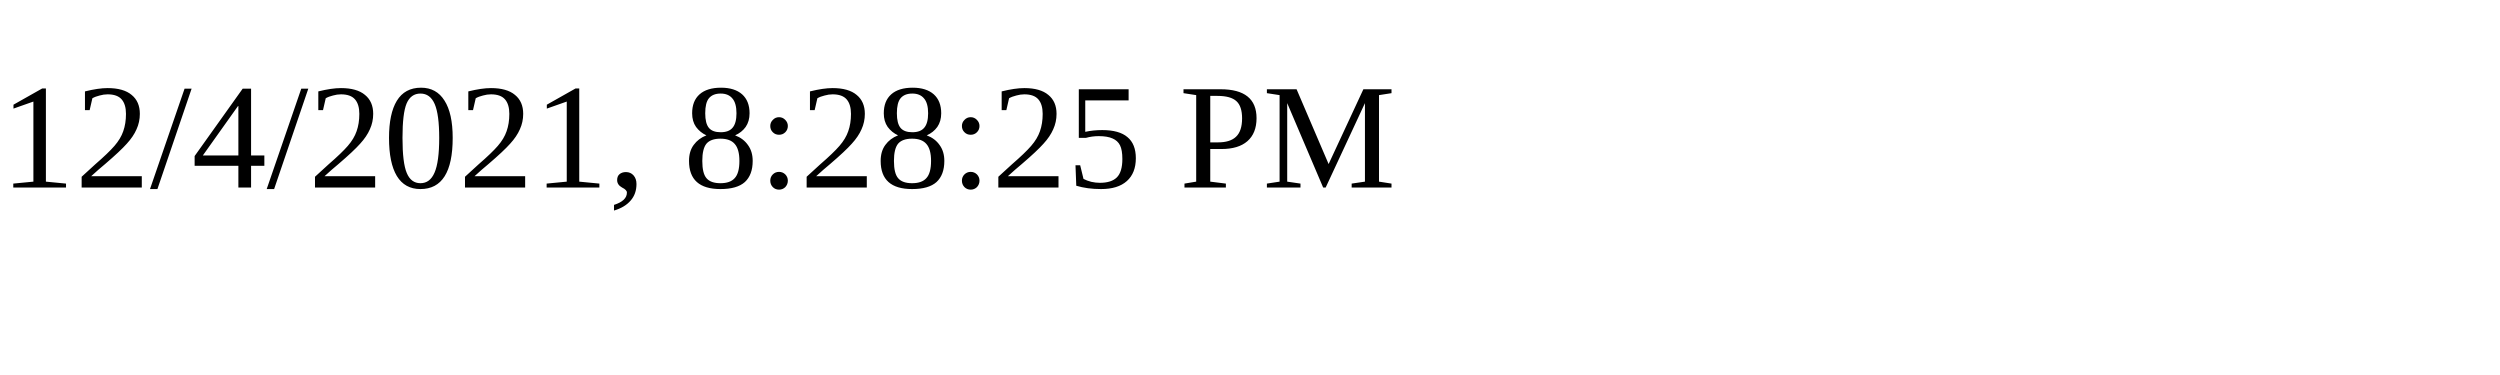
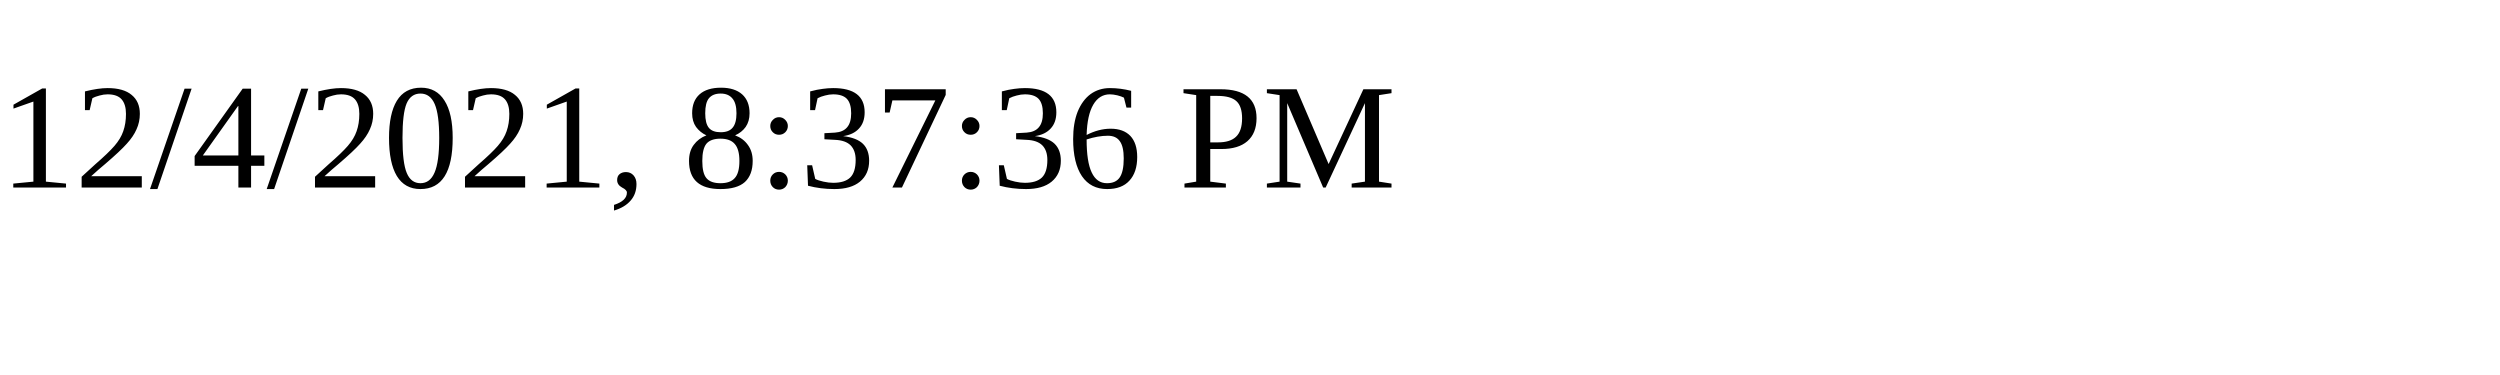
<svg xmlns="http://www.w3.org/2000/svg" height="30" width="200">
-   <text x="0" y="15">12/4/2021, 8:28:25 PM</text>
+   <text x="0" y="15">12/4/2021, 8:37:36 PM</text>
</svg>
